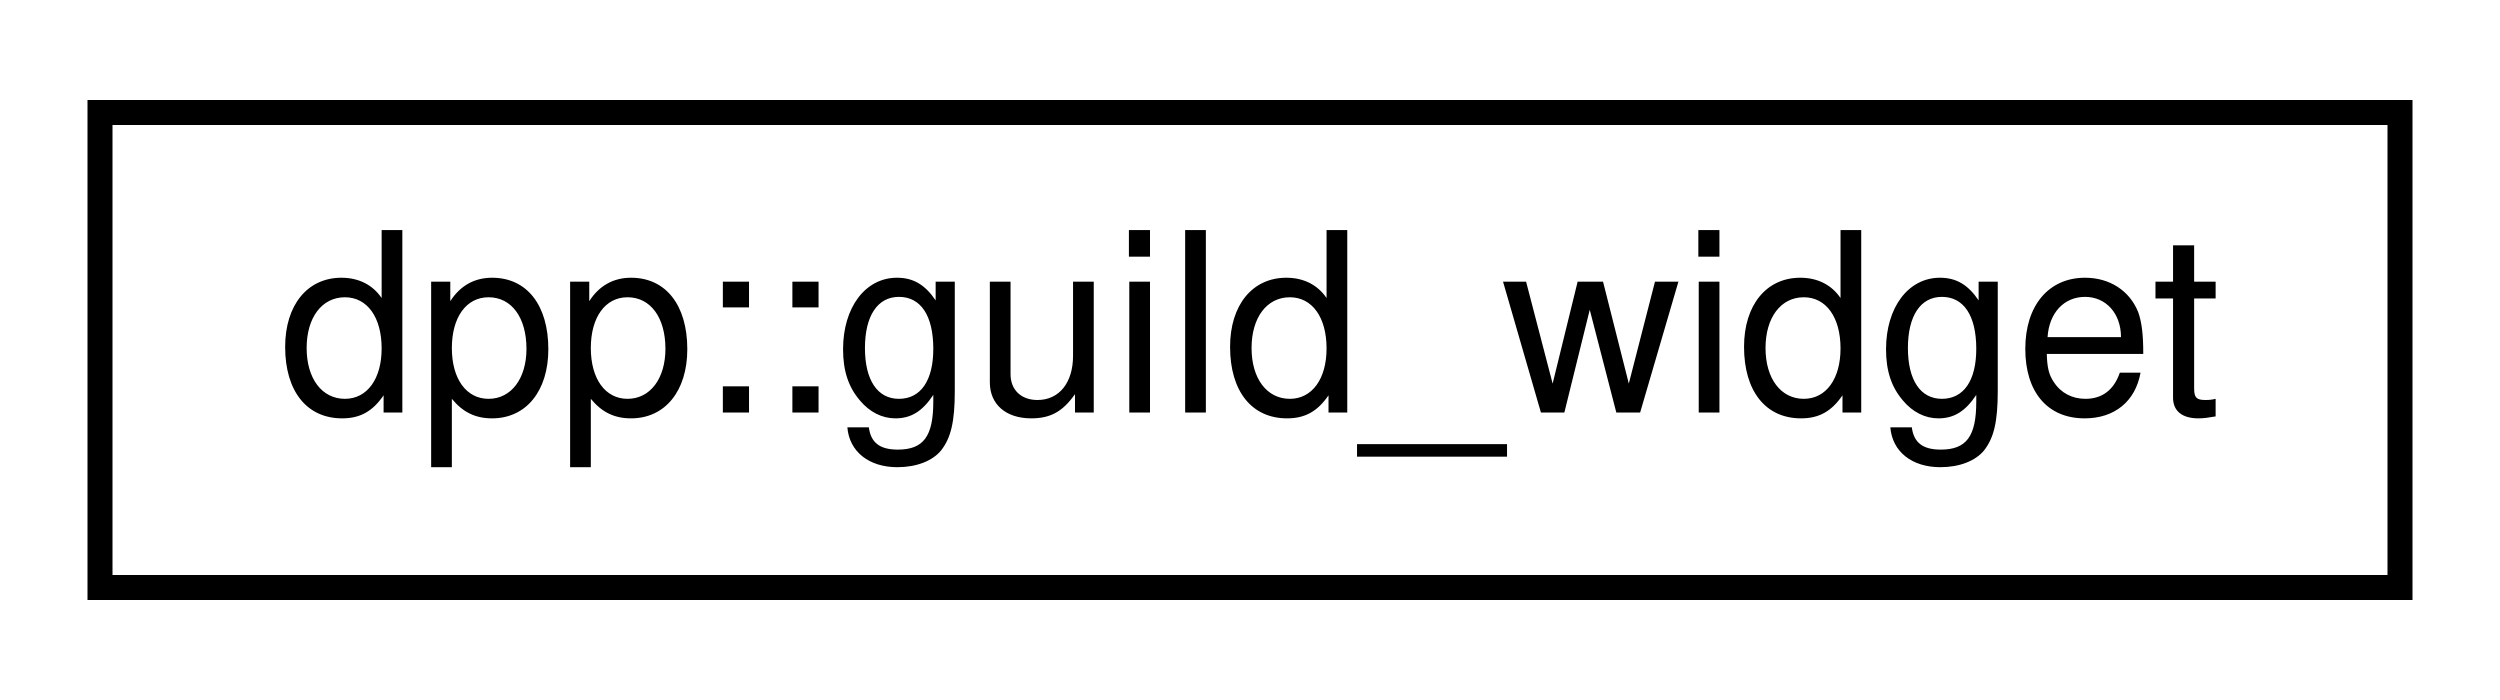
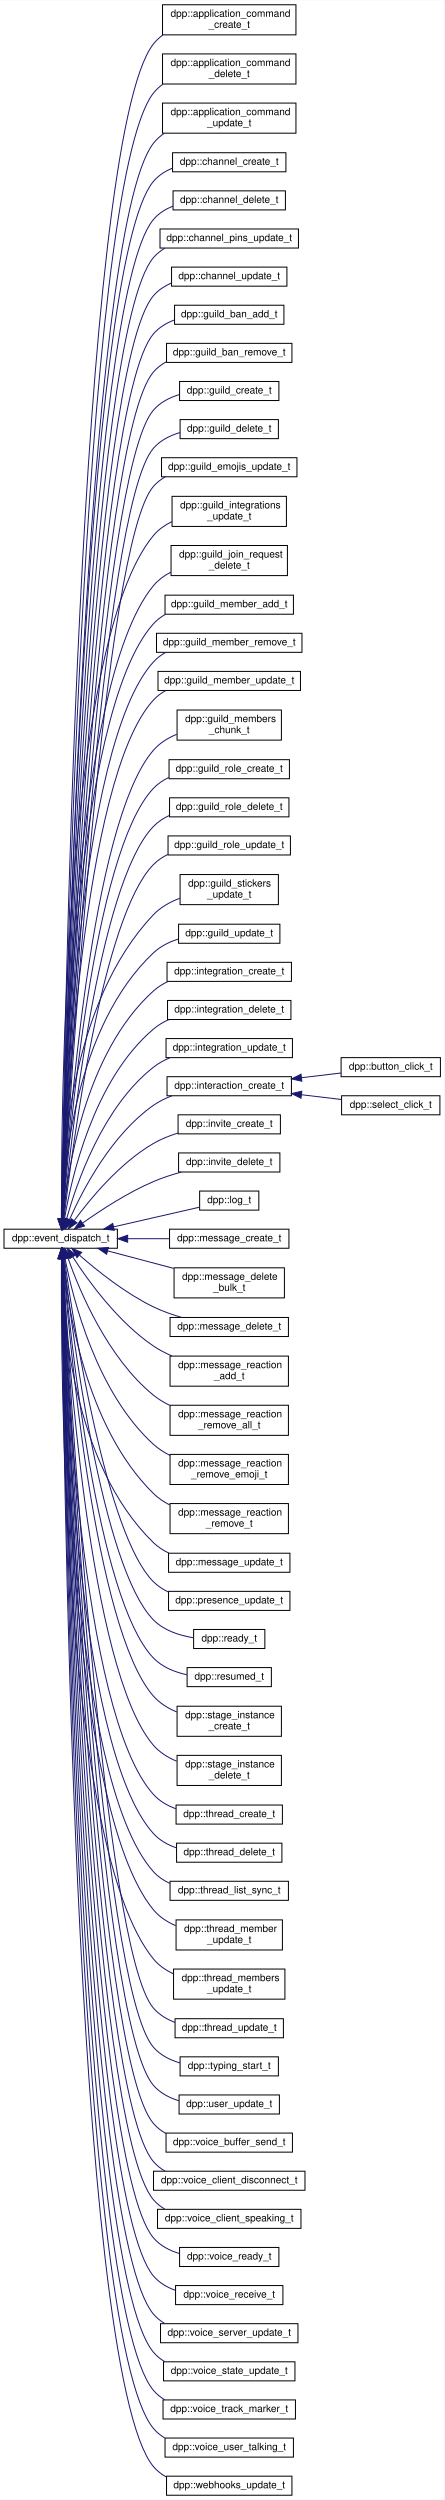
- <svg xmlns="http://www.w3.org/2000/svg" xmlns:xlink="http://www.w3.org/1999/xlink" width="100pt" height="28pt" viewBox="0.00 0.00 100.00 28.00">
-   <g id="graph0" class="graph" transform="scale(1 1) rotate(0) translate(4 24)">
-     <polygon fill="white" stroke="none" points="-4,4 -4,-24 96,-24 96,4 -4,4" />
+ <svg xmlns="http://www.w3.org/2000/svg" xmlns:xlink="http://www.w3.org/1999/xlink" width="443pt" height="2492pt" viewBox="0.00 0.00 443.00 2491.50">
+   <g id="graph0" class="graph" transform="scale(1 1) rotate(0) translate(4 2487.5)">
+     <polygon fill="white" stroke="none" points="-4,4 -4,-2487.5 439,-2487.5 439,4 -4,4" />
    <g id="node1" class="node">
      <g id="a_node1">
-         <a xlink:href="classdpp_1_1guild__widget.html" target="_top" xlink:title="Represents a guild widget, simple web widget of member list.">
-           <polygon fill="white" stroke="black" points="0,-0.5 0,-19.5 92,-19.5 92,-0.5 0,-0.5" />
-           <text text-anchor="middle" x="46" y="-7.5" font-family="Helvetica,sans-Serif" font-size="10.00">dpp::guild_widget</text>
-         </a>
-       </g>
+         <a xlink:href="structdpp_1_1event__dispatch__t.html" target="_top" xlink:title="Base event parameter struct.">
+           <polygon fill="white" stroke="black" points="0,-1243.5 0,-1262.5 113,-1262.5 113,-1243.5 0,-1243.5" />
+           <text text-anchor="middle" x="56.5" y="-1250.5" font-family="Helvetica,sans-Serif" font-size="10.00">dpp::event_dispatch_t</text>
+         </a>
+       </g>
+     </g>
+     <g id="node2" class="node">
+       <g id="a_node2">
+         <a xlink:href="structdpp_1_1application__command__create__t.html" target="_top" xlink:title="Create application slash command.">
+           <polygon fill="white" stroke="black" points="158,-2453 158,-2483 291,-2483 291,-2453 158,-2453" />
+           <text text-anchor="start" x="166" y="-2471" font-family="Helvetica,sans-Serif" font-size="10.00">dpp::application_command</text>
+           <text text-anchor="middle" x="224.5" y="-2460" font-family="Helvetica,sans-Serif" font-size="10.00">_create_t</text>
+         </a>
+       </g>
+     </g>
+     <g id="edge1" class="edge">
+       <path fill="none" stroke="midnightblue" d="M57.714,-1273.08C59.471,-1421.73 73.421,-2348.19 149,-2444 151.693,-2447.41 154.877,-2450.35 158.387,-2452.87" />
+       <polygon fill="midnightblue" stroke="midnightblue" points="61.21,-1272.71 57.597,-1262.75 54.211,-1272.78 61.21,-1272.71" />
+     </g>
+     <g id="node3" class="node">
+       <g id="a_node3">
+         <a xlink:href="structdpp_1_1application__command__delete__t.html" target="_top" xlink:title=" ">
+           <polygon fill="white" stroke="black" points="158,-2404 158,-2434 291,-2434 291,-2404 158,-2404" />
+           <text text-anchor="start" x="166" y="-2422" font-family="Helvetica,sans-Serif" font-size="10.00">dpp::application_command</text>
+           <text text-anchor="middle" x="224.5" y="-2411" font-family="Helvetica,sans-Serif" font-size="10.00">_delete_t</text>
+         </a>
+       </g>
+     </g>
+     <g id="edge2" class="edge">
+       <path fill="none" stroke="midnightblue" d="M57.778,-1272.7C59.979,-1416.64 76.436,-2303.32 149,-2395 151.699,-2398.41 154.887,-2401.34 158.4,-2403.86" />
+       <polygon fill="midnightblue" stroke="midnightblue" points="61.278,-1272.62 57.63,-1262.67 54.278,-1272.72 61.278,-1272.62" />
+     </g>
+     <g id="node4" class="node">
+       <g id="a_node4">
+         <a xlink:href="structdpp_1_1application__command__update__t.html" target="_top" xlink:title="Update application slash command.">
+           <polygon fill="white" stroke="black" points="158,-2355 158,-2385 291,-2385 291,-2355 158,-2355" />
+           <text text-anchor="start" x="166" y="-2373" font-family="Helvetica,sans-Serif" font-size="10.00">dpp::application_command</text>
+           <text text-anchor="middle" x="224.5" y="-2362" font-family="Helvetica,sans-Serif" font-size="10.00">_update_t</text>
+         </a>
+       </g>
+     </g>
+     <g id="edge3" class="edge">
+       <path fill="none" stroke="midnightblue" d="M57.865,-1272.68C60.634,-1412.88 80.105,-2257.2 149,-2345 152.032,-2348.86 155.684,-2352.14 159.723,-2354.9" />
+       <polygon fill="midnightblue" stroke="midnightblue" points="61.362,-1272.49 57.671,-1262.56 54.364,-1272.62 61.362,-1272.49" />
+     </g>
+     <g id="node5" class="node">
+       <g id="a_node5">
+         <a xlink:href="structdpp_1_1channel__create__t.html" target="_top" xlink:title="Create channel.">
+           <polygon fill="white" stroke="black" points="168,-2316.5 168,-2335.5 281,-2335.5 281,-2316.5 168,-2316.5" />
+           <text text-anchor="middle" x="224.5" y="-2323.5" font-family="Helvetica,sans-Serif" font-size="10.00">dpp::channel_create_t</text>
+         </a>
+       </g>
+     </g>
+     <g id="edge4" class="edge">
+       <path fill="none" stroke="midnightblue" d="M57.864,-1272.89C60.571,-1411.08 79.412,-2225.02 149,-2307 154.01,-2312.9 160.574,-2317.11 167.731,-2320.08" />
+       <polygon fill="midnightblue" stroke="midnightblue" points="61.358,-1272.49 57.668,-1262.56 54.359,-1272.63 61.358,-1272.49" />
+     </g>
+     <g id="node6" class="node">
+       <g id="a_node6">
+         <a xlink:href="structdpp_1_1channel__delete__t.html" target="_top" xlink:title="Delete channel.">
+           <polygon fill="white" stroke="black" points="168.5,-2278.5 168.5,-2297.5 280.5,-2297.5 280.5,-2278.5 168.5,-2278.5" />
+           <text text-anchor="middle" x="224.5" y="-2285.5" font-family="Helvetica,sans-Serif" font-size="10.00">dpp::channel_delete_t</text>
+         </a>
+       </g>
+     </g>
+     <g id="edge5" class="edge">
+       <path fill="none" stroke="midnightblue" d="M57.925,-1272.59C61.017,-1407.02 81.844,-2190.15 149,-2269 154.193,-2275.1 161.044,-2279.38 168.491,-2282.36" />
+       <polygon fill="midnightblue" stroke="midnightblue" points="61.423,-1272.44 57.7,-1262.52 54.425,-1272.6 61.423,-1272.44" />
+     </g>
+     <g id="node7" class="node">
+       <g id="a_node7">
+         <a xlink:href="structdpp_1_1channel__pins__update__t.html" target="_top" xlink:title="Channel pins update.">
+           <polygon fill="white" stroke="black" points="155.5,-2240.5 155.5,-2259.5 293.5,-2259.5 293.5,-2240.5 155.5,-2240.5" />
+           <text text-anchor="middle" x="224.5" y="-2247.5" font-family="Helvetica,sans-Serif" font-size="10.00">dpp::channel_pins_update_t</text>
+         </a>
+       </g>
+     </g>
+     <g id="edge6" class="edge">
+       <path fill="none" stroke="midnightblue" d="M58.011,-1273.07C61.565,-1405.91 84.403,-2155.42 149,-2231 152.209,-2234.75 156.046,-2237.82 160.264,-2240.32" />
+       <polygon fill="midnightblue" stroke="midnightblue" points="61.501,-1272.67 57.741,-1262.77 54.504,-1272.85 61.501,-1272.67" />
+     </g>
+     <g id="node8" class="node">
+       <g id="a_node8">
+         <a xlink:href="structdpp_1_1channel__update__t.html" target="_top" xlink:title="Update channel.">
+           <polygon fill="white" stroke="black" points="167,-2202.5 167,-2221.5 282,-2221.5 282,-2202.5 167,-2202.5" />
+           <text text-anchor="middle" x="224.5" y="-2209.5" font-family="Helvetica,sans-Serif" font-size="10.00">dpp::channel_update_t</text>
+         </a>
+       </g>
+     </g>
+     <g id="edge7" class="edge">
+       <path fill="none" stroke="midnightblue" d="M58.079,-1272.7C62.035,-1401.49 86.82,-2120.52 149,-2193 153.78,-2198.57 159.945,-2202.63 166.679,-2205.56" />
+       <polygon fill="midnightblue" stroke="midnightblue" points="61.577,-1272.57 57.777,-1262.68 54.58,-1272.78 61.577,-1272.57" />
+     </g>
+     <g id="node9" class="node">
+       <g id="a_node9">
+         <a xlink:href="structdpp_1_1guild__ban__add__t.html" target="_top" xlink:title="Guild ban add.">
+           <polygon fill="white" stroke="black" points="170,-2164.5 170,-2183.5 279,-2183.5 279,-2164.5 170,-2164.5" />
+           <text text-anchor="middle" x="224.5" y="-2171.5" font-family="Helvetica,sans-Serif" font-size="10.00">dpp::guild_ban_add_t</text>
+         </a>
+       </g>
+     </g>
+     <g id="edge8" class="edge">
+       <path fill="none" stroke="midnightblue" d="M58.163,-1272.67C62.567,-1398.32 89.291,-2085.69 149,-2155 154.488,-2161.37 161.787,-2165.76 169.673,-2168.75" />
+       <polygon fill="midnightblue" stroke="midnightblue" points="61.657,-1272.45 57.815,-1262.58 54.661,-1272.69 61.657,-1272.45" />
+     </g>
+     <g id="node10" class="node">
+       <g id="a_node10">
+         <a xlink:href="structdpp_1_1guild__ban__remove__t.html" target="_top" xlink:title="Guild ban remove.">
+           <polygon fill="white" stroke="black" points="162,-2126.5 162,-2145.5 287,-2145.5 287,-2126.5 162,-2126.5" />
+           <text text-anchor="middle" x="224.5" y="-2133.5" font-family="Helvetica,sans-Serif" font-size="10.00">dpp::guild_ban_remove_t</text>
+         </a>
+       </g>
+     </g>
+     <g id="edge9" class="edge">
+       <path fill="none" stroke="midnightblue" d="M58.267,-1272.97C63.175,-1396.28 91.811,-2050.91 149,-2117 152.581,-2121.14 156.926,-2124.44 161.698,-2127.06" />
+       <polygon fill="midnightblue" stroke="midnightblue" points="61.755,-1272.59 57.866,-1262.74 54.76,-1272.87 61.755,-1272.59" />
+     </g>
+     <g id="node11" class="node">
+       <g id="a_node11">
+         <a xlink:href="structdpp_1_1guild__create__t.html" target="_top" xlink:title="Create guild.">
+           <polygon fill="white" stroke="black" points="175,-2088.5 175,-2107.5 274,-2107.5 274,-2088.5 175,-2088.5" />
+           <text text-anchor="middle" x="224.5" y="-2095.5" font-family="Helvetica,sans-Serif" font-size="10.00">dpp::guild_create_t</text>
+         </a>
+       </g>
+     </g>
+     <g id="edge10" class="edge">
+       <path fill="none" stroke="midnightblue" d="M58.362,-1272.83C63.742,-1392.57 94.258,-2016.04 149,-2079 155.656,-2086.66 164.926,-2091.44 174.672,-2094.38" />
+       <polygon fill="midnightblue" stroke="midnightblue" points="61.848,-1272.42 57.909,-1262.58 54.855,-1272.73 61.848,-1272.42" />
+     </g>
+     <g id="node12" class="node">
+       <g id="a_node12">
+         <a xlink:href="structdpp_1_1guild__delete__t.html" target="_top" xlink:title="Delete guild.">
+           <polygon fill="white" stroke="black" points="175.5,-2050.5 175.5,-2069.5 273.5,-2069.5 273.5,-2050.5 175.5,-2050.5" />
+           <text text-anchor="middle" x="224.5" y="-2057.5" font-family="Helvetica,sans-Serif" font-size="10.00">dpp::guild_delete_t</text>
+         </a>
+       </g>
+     </g>
+     <g id="edge11" class="edge">
+       <path fill="none" stroke="midnightblue" d="M58.482,-1273C64.392,-1389.85 96.749,-1981.23 149,-2041 155.852,-2048.84 165.445,-2053.66 175.472,-2056.59" />
+       <polygon fill="midnightblue" stroke="midnightblue" points="61.961,-1272.49 57.967,-1262.68 54.97,-1272.84 61.961,-1272.49" />
+     </g>
+     <g id="node13" class="node">
+       <g id="a_node13">
+         <a xlink:href="structdpp_1_1guild__emojis__update__t.html" target="_top" xlink:title="Guild emojis update.">
+           <polygon fill="white" stroke="black" points="157,-2012.5 157,-2031.5 292,-2031.5 292,-2012.5 157,-2012.5" />
+           <text text-anchor="middle" x="224.5" y="-2019.5" font-family="Helvetica,sans-Serif" font-size="10.00">dpp::guild_emojis_update_t</text>
+         </a>
+       </g>
+     </g>
+     <g id="edge12" class="edge">
+       <path fill="none" stroke="midnightblue" d="M58.59,-1272.74C64.997,-1385.63 99.174,-1946.33 149,-2003 152.349,-2006.81 156.346,-2009.91 160.724,-2012.42" />
+       <polygon fill="midnightblue" stroke="midnightblue" points="62.084,-1272.52 58.029,-1262.73 55.095,-1272.91 62.084,-1272.52" />
+     </g>
+     <g id="node14" class="node">
+       <g id="a_node14">
+         <a xlink:href="structdpp_1_1guild__integrations__update__t.html" target="_top" xlink:title="Guild integrations update.">
+           <polygon fill="white" stroke="black" points="167.5,-1963 167.5,-1993 281.5,-1993 281.5,-1963 167.5,-1963" />
+           <text text-anchor="start" x="175.5" y="-1981" font-family="Helvetica,sans-Serif" font-size="10.00">dpp::guild_integrations</text>
+           <text text-anchor="middle" x="224.5" y="-1970" font-family="Helvetica,sans-Serif" font-size="10.00">_update_t</text>
+         </a>
+       </g>
+     </g>
+     <g id="edge13" class="edge">
+       <path fill="none" stroke="midnightblue" d="M57.329,-1272.84C56.84,-1375.58 59.565,-1846.62 149,-1954 153.957,-1959.95 160.4,-1964.44 167.421,-1967.83" />
+       <polygon fill="midnightblue" stroke="midnightblue" points="60.83,-1272.66 57.395,-1262.64 53.83,-1272.62 60.83,-1272.66" />
+     </g>
+     <g id="node15" class="node">
+       <g id="a_node15">
+         <a xlink:href="structdpp_1_1guild__join__request__delete__t.html" target="_top" xlink:title="Guild join request delete (user declined membership screening)">
+           <polygon fill="white" stroke="black" points="166.5,-1914 166.5,-1944 282.5,-1944 282.5,-1914 166.5,-1914" />
+           <text text-anchor="start" x="174.5" y="-1932" font-family="Helvetica,sans-Serif" font-size="10.00">dpp::guild_join_request</text>
+           <text text-anchor="middle" x="224.5" y="-1921" font-family="Helvetica,sans-Serif" font-size="10.00">_delete_t</text>
+         </a>
+       </g>
+     </g>
+     <g id="edge14" class="edge">
+       <path fill="none" stroke="midnightblue" d="M57.574,-1272.94C58.332,-1371.36 66.382,-1804.57 149,-1904 153.708,-1909.67 159.745,-1914.05 166.341,-1917.45" />
+       <polygon fill="midnightblue" stroke="midnightblue" points="61.074,-1272.85 57.514,-1262.87 54.074,-1272.89 61.074,-1272.85" />
+     </g>
+     <g id="node16" class="node">
+       <g id="a_node16">
+         <a xlink:href="structdpp_1_1guild__member__add__t.html" target="_top" xlink:title="Guild member add.">
+           <polygon fill="white" stroke="black" points="160.5,-1875.5 160.5,-1894.5 288.5,-1894.5 288.5,-1875.5 160.5,-1875.5" />
+           <text text-anchor="middle" x="224.5" y="-1882.5" font-family="Helvetica,sans-Serif" font-size="10.00">dpp::guild_member_add_t</text>
+         </a>
+       </g>
+     </g>
+     <g id="edge15" class="edge">
+       <path fill="none" stroke="midnightblue" d="M57.623,-1273.08C58.619,-1368.58 67.644,-1775.93 149,-1866 152.4,-1869.76 156.432,-1872.83 160.834,-1875.32" />
+       <polygon fill="midnightblue" stroke="midnightblue" points="61.12,-1272.77 57.535,-1262.8 54.12,-1272.83 61.12,-1272.77" />
+     </g>
+     <g id="node17" class="node">
+       <g id="a_node17">
+         <a xlink:href="structdpp_1_1guild__member__remove__t.html" target="_top" xlink:title="Guild member remove.">
+           <polygon fill="white" stroke="black" points="152,-1837.5 152,-1856.5 297,-1856.5 297,-1837.5 152,-1837.5" />
+           <text text-anchor="middle" x="224.5" y="-1844.5" font-family="Helvetica,sans-Serif" font-size="10.00">dpp::guild_member_remove_t</text>
+         </a>
+       </g>
+     </g>
+     <g id="edge16" class="edge">
+       <path fill="none" stroke="midnightblue" d="M57.832,-1272.7C59.772,-1363.88 72.408,-1744.02 149,-1828 152.508,-1831.85 156.676,-1834.96 161.222,-1837.48" />
+       <polygon fill="midnightblue" stroke="midnightblue" points="61.33,-1272.56 57.638,-1262.63 54.332,-1272.7 61.33,-1272.56" />
+     </g>
+     <g id="node18" class="node">
+       <g id="a_node18">
+         <a xlink:href="structdpp_1_1guild__member__update__t.html" target="_top" xlink:title="Guild member update.">
+           <polygon fill="white" stroke="black" points="153.5,-1799.5 153.5,-1818.5 295.5,-1818.5 295.5,-1799.5 153.5,-1799.5" />
+           <text text-anchor="middle" x="224.5" y="-1806.5" font-family="Helvetica,sans-Serif" font-size="10.00">dpp::guild_member_update_t</text>
+         </a>
+       </g>
+     </g>
+     <g id="edge17" class="edge">
+       <path fill="none" stroke="midnightblue" d="M58.087,-1273.05C61.071,-1361.07 77.365,-1712.32 149,-1790 152.529,-1793.83 156.712,-1796.93 161.267,-1799.44" />
+       <polygon fill="midnightblue" stroke="midnightblue" points="61.578,-1272.72 57.762,-1262.83 54.582,-1272.94 61.578,-1272.72" />
+     </g>
+     <g id="node19" class="node">
+       <g id="a_node19">
+         <a xlink:href="structdpp_1_1guild__members__chunk__t.html" target="_top" xlink:title="Guild members chunk.">
+           <polygon fill="white" stroke="black" points="172.5,-1750 172.5,-1780 276.5,-1780 276.5,-1750 172.5,-1750" />
+           <text text-anchor="start" x="180.5" y="-1768" font-family="Helvetica,sans-Serif" font-size="10.00">dpp::guild_members</text>
+           <text text-anchor="middle" x="224.5" y="-1757" font-family="Helvetica,sans-Serif" font-size="10.00">_chunk_t</text>
+         </a>
+       </g>
+     </g>
+     <g id="edge18" class="edge">
+       <path fill="none" stroke="midnightblue" d="M58.622,-1273.12C63.617,-1355.76 86.408,-1668.11 149,-1740 155.181,-1747.1 163.443,-1752.19 172.214,-1755.83" />
+       <polygon fill="midnightblue" stroke="midnightblue" points="62.088,-1272.43 58.011,-1262.65 55.099,-1272.84 62.088,-1272.43" />
+     </g>
+     <g id="node20" class="node">
+       <g id="a_node20">
+         <a xlink:href="structdpp_1_1guild__role__create__t.html" target="_top" xlink:title="Guild role create.">
+           <polygon fill="white" stroke="black" points="164.5,-1711.5 164.5,-1730.5 284.5,-1730.5 284.5,-1711.5 164.5,-1711.5" />
+           <text text-anchor="middle" x="224.5" y="-1718.5" font-family="Helvetica,sans-Serif" font-size="10.00">dpp::guild_role_create_t</text>
+         </a>
+       </g>
+     </g>
+     <g id="edge19" class="edge">
+       <path fill="none" stroke="midnightblue" d="M58.824,-1273.17C64.407,-1352.07 88.592,-1638.58 149,-1702 153.327,-1706.54 158.576,-1710.06 164.263,-1712.77" />
+       <polygon fill="midnightblue" stroke="midnightblue" points="62.283,-1272.46 58.109,-1262.72 55.3,-1272.93 62.283,-1272.46" />
+     </g>
+     <g id="node21" class="node">
+       <g id="a_node21">
+         <a xlink:href="structdpp_1_1guild__role__delete__t.html" target="_top" xlink:title="Guild role delete.">
+           <polygon fill="white" stroke="black" points="165,-1673.5 165,-1692.5 284,-1692.5 284,-1673.5 165,-1673.5" />
+           <text text-anchor="middle" x="224.5" y="-1680.5" font-family="Helvetica,sans-Serif" font-size="10.00">dpp::guild_role_delete_t</text>
+         </a>
+       </g>
+     </g>
+     <g id="edge20" class="edge">
+       <path fill="none" stroke="midnightblue" d="M59.208,-1272.88C65.981,-1347.1 93.326,-1606.59 149,-1664 153.461,-1668.6 158.867,-1672.14 164.709,-1674.86" />
+       <polygon fill="midnightblue" stroke="midnightblue" points="62.668,-1272.27 58.297,-1262.62 55.696,-1272.89 62.668,-1272.27" />
+     </g>
+     <g id="node22" class="node">
+       <g id="a_node22">
+         <a xlink:href="structdpp_1_1guild__role__update__t.html" target="_top" xlink:title="Guild role update.">
+           <polygon fill="white" stroke="black" points="163.5,-1635.5 163.5,-1654.5 285.5,-1654.5 285.5,-1635.5 163.5,-1635.5" />
+           <text text-anchor="middle" x="224.5" y="-1642.5" font-family="Helvetica,sans-Serif" font-size="10.00">dpp::guild_role_update_t</text>
+         </a>
+       </g>
+     </g>
+     <g id="edge21" class="edge">
+       <path fill="none" stroke="midnightblue" d="M59.687,-1272.83C67.762,-1342.5 98.097,-1574.63 149,-1626 153.134,-1630.17 158.048,-1633.47 163.351,-1636.07" />
+       <polygon fill="midnightblue" stroke="midnightblue" points="63.15,-1272.3 58.545,-1262.76 56.194,-1273.09 63.15,-1272.3" />
+     </g>
+     <g id="node23" class="node">
+       <g id="a_node23">
+         <a xlink:href="structdpp_1_1guild__stickers__update__t.html" target="_top" xlink:title="Update guild stickers.">
+           <polygon fill="white" stroke="black" points="175.5,-1586 175.5,-1616 273.5,-1616 273.5,-1586 175.5,-1586" />
+           <text text-anchor="start" x="183.5" y="-1604" font-family="Helvetica,sans-Serif" font-size="10.00">dpp::guild_stickers</text>
+           <text text-anchor="middle" x="224.5" y="-1593" font-family="Helvetica,sans-Serif" font-size="10.00">_update_t</text>
+         </a>
+       </g>
+     </g>
+     <g id="edge22" class="edge">
+       <path fill="none" stroke="midnightblue" d="M57.121,-1273.02C57.175,-1328.86 65.083,-1487.98 149,-1576 156.155,-1583.5 165.627,-1588.76 175.411,-1592.43" />
+       <polygon fill="midnightblue" stroke="midnightblue" points="60.623,-1272.77 57.204,-1262.74 53.623,-1272.71 60.623,-1272.77" />
+     </g>
+     <g id="node24" class="node">
+       <g id="a_node24">
+         <a xlink:href="structdpp_1_1guild__update__t.html" target="_top" xlink:title="Guild update.">
+           <polygon fill="white" stroke="black" points="174,-1547.5 174,-1566.5 275,-1566.5 275,-1547.5 174,-1547.5" />
+           <text text-anchor="middle" x="224.5" y="-1554.5" font-family="Helvetica,sans-Serif" font-size="10.00">dpp::guild_update_t</text>
+         </a>
+       </g>
+     </g>
+     <g id="edge23" class="edge">
+       <path fill="none" stroke="midnightblue" d="M57.676,-1272.68C59.251,-1324.27 70.884,-1464.51 149,-1538 155.902,-1544.49 164.707,-1548.85 173.827,-1551.75" />
+       <polygon fill="midnightblue" stroke="midnightblue" points="61.173,-1272.49 57.467,-1262.56 54.175,-1272.63 61.173,-1272.49" />
+     </g>
+     <g id="node25" class="node">
+       <g id="a_node25">
+         <a xlink:href="structdpp_1_1integration__create__t.html" target="_top" xlink:title="Integration create.">
+           <polygon fill="white" stroke="black" points="162.5,-1509.5 162.5,-1528.5 286.5,-1528.5 286.5,-1509.5 162.5,-1509.5" />
+           <text text-anchor="middle" x="224.5" y="-1516.5" font-family="Helvetica,sans-Serif" font-size="10.00">dpp::integration_create_t</text>
+         </a>
+       </g>
+     </g>
+     <g id="edge24" class="edge">
+       <path fill="none" stroke="midnightblue" d="M58.783,-1272.54C62.933,-1319.23 80.077,-1437.96 149,-1500 153.266,-1503.84 158.201,-1506.93 163.459,-1509.4" />
+       <polygon fill="midnightblue" stroke="midnightblue" points="62.27,-1272.23 58,-1262.54 55.291,-1272.78 62.27,-1272.23" />
+     </g>
+     <g id="node26" class="node">
+       <g id="a_node26">
+         <a xlink:href="structdpp_1_1integration__delete__t.html" target="_top" xlink:title="Integration delete.">
+           <polygon fill="white" stroke="black" points="163,-1471.5 163,-1490.5 286,-1490.5 286,-1471.5 163,-1471.5" />
+           <text text-anchor="middle" x="224.5" y="-1478.5" font-family="Helvetica,sans-Serif" font-size="10.00">dpp::integration_delete_t</text>
+         </a>
+       </g>
+     </g>
+     <g id="edge25" class="edge">
+       <path fill="none" stroke="midnightblue" d="M60.27,-1272.6C67.205,-1314.11 89.257,-1411.28 149,-1462 153.579,-1465.89 158.85,-1469 164.428,-1471.48" />
+       <polygon fill="midnightblue" stroke="midnightblue" points="63.72,-1272 58.727,-1262.66 56.803,-1273.08 63.72,-1272" />
+     </g>
+     <g id="node27" class="node">
+       <g id="a_node27">
+         <a xlink:href="structdpp_1_1integration__update__t.html" target="_top" xlink:title="Integration update.">
+           <polygon fill="white" stroke="black" points="161.5,-1433.5 161.5,-1452.5 287.5,-1452.5 287.5,-1433.5 161.5,-1433.5" />
+           <text text-anchor="middle" x="224.5" y="-1440.5" font-family="Helvetica,sans-Serif" font-size="10.00">dpp::integration_update_t</text>
+         </a>
+       </g>
+     </g>
+     <g id="edge26" class="edge">
+       <path fill="none" stroke="midnightblue" d="M62.364,-1272.64C72.278,-1308.44 98.298,-1384.28 149,-1424 153.938,-1427.87 159.575,-1430.96 165.486,-1433.42" />
+       <polygon fill="midnightblue" stroke="midnightblue" points="65.631,-1271.3 59.7,-1262.52 58.861,-1273.08 65.631,-1271.3" />
+     </g>
+     <g id="node28" class="node">
+       <g id="a_node28">
+         <a xlink:href="structdpp_1_1interaction__create__t.html" target="_top" xlink:title="Create interaction.">
+           <polygon fill="white" stroke="black" points="162.5,-1395.5 162.5,-1414.5 286.5,-1414.5 286.5,-1395.5 162.5,-1395.5" />
+           <text text-anchor="middle" x="224.5" y="-1402.5" font-family="Helvetica,sans-Serif" font-size="10.00">dpp::interaction_create_t</text>
+         </a>
+       </g>
+     </g>
+     <g id="edge27" class="edge">
+       <path fill="none" stroke="midnightblue" d="M65.404,-1272.32C78.383,-1301.56 107.027,-1356.73 149,-1386 154.584,-1389.89 160.9,-1392.99 167.434,-1395.45" />
+       <polygon fill="midnightblue" stroke="midnightblue" points="68.49,-1270.63 61.336,-1262.82 62.054,-1273.39 68.49,-1270.63" />
+     </g>
+     <g id="node31" class="node">
+       <g id="a_node31">
+         <a xlink:href="structdpp_1_1invite__create__t.html" target="_top" xlink:title="Invite create.">
+           <polygon fill="white" stroke="black" points="173.5,-1357.5 173.5,-1376.5 275.5,-1376.5 275.5,-1357.5 173.5,-1357.5" />
+           <text text-anchor="middle" x="224.5" y="-1364.5" font-family="Helvetica,sans-Serif" font-size="10.00">dpp::invite_create_t</text>
+         </a>
+       </g>
+     </g>
+     <g id="edge30" class="edge">
+       <path fill="none" stroke="midnightblue" d="M69.974,-1271.09C85.828,-1292.69 115.228,-1328.35 149,-1348 156.499,-1352.36 164.993,-1355.74 173.493,-1358.34" />
+       <polygon fill="midnightblue" stroke="midnightblue" points="72.698,-1268.89 64.035,-1262.79 67.003,-1272.96 72.698,-1268.89" />
+     </g>
+     <g id="node32" class="node">
+       <g id="a_node32">
+         <a xlink:href="structdpp_1_1invite__delete__t.html" target="_top" xlink:title="Invite delete.">
+           <polygon fill="white" stroke="black" points="174,-1319.5 174,-1338.5 275,-1338.5 275,-1319.5 174,-1319.5" />
+           <text text-anchor="middle" x="224.5" y="-1326.5" font-family="Helvetica,sans-Serif" font-size="10.00">dpp::invite_delete_t</text>
+         </a>
+       </g>
+     </g>
+     <g id="edge31" class="edge">
+       <path fill="none" stroke="midnightblue" d="M78.642,-1268.81C96.555,-1281.53 123.348,-1299.05 149,-1310 157.716,-1313.72 167.328,-1316.84 176.669,-1319.4" />
+       <polygon fill="midnightblue" stroke="midnightblue" points="80.289,-1265.68 70.137,-1262.65 76.183,-1271.35 80.289,-1265.68" />
+     </g>
+     <g id="node33" class="node">
+       <g id="a_node33">
+         <a xlink:href="structdpp_1_1log__t.html" target="_top" xlink:title="Log messages.">
+           <polygon fill="white" stroke="black" points="195,-1281.5 195,-1300.5 254,-1300.5 254,-1281.5 195,-1281.5" />
+           <text text-anchor="middle" x="224.5" y="-1288.5" font-family="Helvetica,sans-Serif" font-size="10.00">dpp::log_t</text>
+         </a>
+       </g>
+     </g>
+     <g id="edge32" class="edge">
+       <path fill="none" stroke="midnightblue" d="M109.502,-1264.9C137.716,-1271.36 171.512,-1279.1 194.946,-1284.46" />
+       <polygon fill="midnightblue" stroke="midnightblue" points="109.918,-1261.41 99.389,-1262.59 108.356,-1268.23 109.918,-1261.41" />
+     </g>
+     <g id="node34" class="node">
+       <g id="a_node34">
+         <a xlink:href="structdpp_1_1message__create__t.html" target="_top" xlink:title="Create message.">
+           <polygon fill="white" stroke="black" points="165,-1243.5 165,-1262.5 284,-1262.5 284,-1243.5 165,-1243.5" />
+           <text text-anchor="middle" x="224.5" y="-1250.5" font-family="Helvetica,sans-Serif" font-size="10.00">dpp::message_create_t</text>
+         </a>
+       </g>
+     </g>
+     <g id="edge33" class="edge">
+       <path fill="none" stroke="midnightblue" d="M123.515,-1253C137.152,-1253 151.429,-1253 164.785,-1253" />
+       <polygon fill="midnightblue" stroke="midnightblue" points="123.237,-1249.5 113.237,-1253 123.237,-1256.5 123.237,-1249.5" />
+     </g>
+     <g id="node35" class="node">
+       <g id="a_node35">
+         <a xlink:href="structdpp_1_1message__delete__bulk__t.html" target="_top" xlink:title="Message delete bulk.">
+           <polygon fill="white" stroke="black" points="169.5,-1194 169.5,-1224 279.5,-1224 279.5,-1194 169.5,-1194" />
+           <text text-anchor="start" x="177.5" y="-1212" font-family="Helvetica,sans-Serif" font-size="10.00">dpp::message_delete</text>
+           <text text-anchor="middle" x="224.5" y="-1201" font-family="Helvetica,sans-Serif" font-size="10.00">_bulk_t</text>
+         </a>
+       </g>
+     </g>
+     <g id="edge34" class="edge">
+       <path fill="none" stroke="midnightblue" d="M103.217,-1240.88C123.654,-1235.47 147.897,-1229.04 169.246,-1223.38" />
+       <polygon fill="midnightblue" stroke="midnightblue" points="102.289,-1237.51 93.519,-1243.45 104.083,-1244.27 102.289,-1237.51" />
+     </g>
+     <g id="node36" class="node">
+       <g id="a_node36">
+         <a xlink:href="structdpp_1_1message__delete__t.html" target="_top" xlink:title="Message Deleted.">
+           <polygon fill="white" stroke="black" points="165.5,-1155.5 165.5,-1174.5 283.5,-1174.5 283.5,-1155.5 165.5,-1155.5" />
+           <text text-anchor="middle" x="224.5" y="-1162.5" font-family="Helvetica,sans-Serif" font-size="10.00">dpp::message_delete_t</text>
+         </a>
+       </g>
+     </g>
+     <g id="edge35" class="edge">
+       <path fill="none" stroke="midnightblue" d="M75.33,-1236.51C92.857,-1221.12 120.982,-1198.56 149,-1185 157.8,-1180.74 167.639,-1177.29 177.209,-1174.52" />
+       <polygon fill="midnightblue" stroke="midnightblue" points="72.735,-1234.13 67.624,-1243.41 77.407,-1239.35 72.735,-1234.13" />
+     </g>
+     <g id="node37" class="node">
+       <g id="a_node37">
+         <a xlink:href="structdpp_1_1message__reaction__add__t.html" target="_top" xlink:title="Message reaction add.">
+           <polygon fill="white" stroke="black" points="165.5,-1106 165.5,-1136 283.5,-1136 283.5,-1106 165.5,-1106" />
+           <text text-anchor="start" x="173.5" y="-1124" font-family="Helvetica,sans-Serif" font-size="10.00">dpp::message_reaction</text>
+           <text text-anchor="middle" x="224.5" y="-1113" font-family="Helvetica,sans-Serif" font-size="10.00">_add_t</text>
+         </a>
+       </g>
+     </g>
+     <g id="edge36" class="edge">
+       <path fill="none" stroke="midnightblue" d="M68.56,-1234.79C83.837,-1211.09 113.562,-1169.91 149,-1146 154.655,-1142.18 160.942,-1138.91 167.4,-1136.1" />
+       <polygon fill="midnightblue" stroke="midnightblue" points="65.447,-1233.16 63.092,-1243.49 71.374,-1236.89 65.447,-1233.16" />
+     </g>
+     <g id="node38" class="node">
+       <g id="a_node38">
+         <a xlink:href="structdpp_1_1message__reaction__remove__all__t.html" target="_top" xlink:title="Message remove all reactions.">
+           <polygon fill="white" stroke="black" points="165.5,-1057 165.5,-1087 283.5,-1087 283.5,-1057 165.5,-1057" />
+           <text text-anchor="start" x="173.5" y="-1075" font-family="Helvetica,sans-Serif" font-size="10.00">dpp::message_reaction</text>
+           <text text-anchor="middle" x="224.5" y="-1064" font-family="Helvetica,sans-Serif" font-size="10.00">_remove_all_t</text>
+         </a>
+       </g>
+     </g>
+     <g id="edge37" class="edge">
+       <path fill="none" stroke="midnightblue" d="M63.781,-1233.58C75.377,-1200.74 103.232,-1134.17 149,-1097 153.872,-1093.04 159.398,-1089.7 165.187,-1086.88" />
+       <polygon fill="midnightblue" stroke="midnightblue" points="60.37,-1232.74 60.469,-1243.34 66.998,-1235 60.37,-1232.74" />
+     </g>
+     <g id="node39" class="node">
+       <g id="a_node39">
+         <a xlink:href="structdpp_1_1message__reaction__remove__emoji__t.html" target="_top" xlink:title="Message remove emoji.">
+           <polygon fill="white" stroke="black" points="165.5,-1008 165.5,-1038 283.5,-1038 283.5,-1008 165.5,-1008" />
+           <text text-anchor="start" x="173.5" y="-1026" font-family="Helvetica,sans-Serif" font-size="10.00">dpp::message_reaction</text>
+           <text text-anchor="middle" x="224.5" y="-1015" font-family="Helvetica,sans-Serif" font-size="10.00">_remove_emoji_t</text>
+         </a>
+       </g>
+     </g>
+     <g id="edge38" class="edge">
+       <path fill="none" stroke="midnightblue" d="M60.841,-1233.28C68.732,-1192.74 92.302,-1099.5 149,-1048 153.847,-1043.6 159.496,-1039.97 165.476,-1036.97" />
+       <polygon fill="midnightblue" stroke="midnightblue" points="57.375,-1232.78 59.016,-1243.24 64.261,-1234.04 57.375,-1232.78" />
+     </g>
+     <g id="node40" class="node">
+       <g id="a_node40">
+         <a xlink:href="structdpp_1_1message__reaction__remove__t.html" target="_top" xlink:title="Message reaction remove.">
+           <polygon fill="white" stroke="black" points="165.5,-959 165.5,-989 283.5,-989 283.5,-959 165.5,-959" />
+           <text text-anchor="start" x="173.5" y="-977" font-family="Helvetica,sans-Serif" font-size="10.00">dpp::message_reaction</text>
+           <text text-anchor="middle" x="224.5" y="-966" font-family="Helvetica,sans-Serif" font-size="10.00">_remove_t</text>
+         </a>
+       </g>
+     </g>
+     <g id="edge39" class="edge">
+       <path fill="none" stroke="midnightblue" d="M58.91,-1233.25C63.34,-1186 81.057,-1065.46 149,-999 153.681,-994.421 159.226,-990.68 165.146,-987.624" />
+       <polygon fill="midnightblue" stroke="midnightblue" points="55.409,-1233.11 58.065,-1243.37 62.385,-1233.7 55.409,-1233.11" />
+     </g>
+     <g id="node41" class="node">
+       <g id="a_node41">
+         <a xlink:href="structdpp_1_1message__update__t.html" target="_top" xlink:title="Message update.">
+           <polygon fill="white" stroke="black" points="164,-920.5 164,-939.5 285,-939.5 285,-920.5 164,-920.5" />
+           <text text-anchor="middle" x="224.5" y="-927.5" font-family="Helvetica,sans-Serif" font-size="10.00">dpp::message_update_t</text>
+         </a>
+       </g>
+     </g>
+     <g id="edge40" class="edge">
+       <path fill="none" stroke="midnightblue" d="M57.291,-1233.24C57.844,-1179.51 67.033,-1029.46 149,-950 153.423,-945.712 158.662,-942.319 164.281,-939.639" />
+       <polygon fill="midnightblue" stroke="midnightblue" points="53.791,-1233.44 57.283,-1243.45 60.791,-1233.45 53.791,-1233.44" />
+     </g>
+     <g id="node42" class="node">
+       <g id="a_node42">
+         <a xlink:href="structdpp_1_1presence__update__t.html" target="_top" xlink:title="Presence update.">
+           <polygon fill="white" stroke="black" points="164,-882.5 164,-901.5 285,-901.5 285,-882.5 164,-882.5" />
+           <text text-anchor="middle" x="224.5" y="-889.5" font-family="Helvetica,sans-Serif" font-size="10.00">dpp::presence_update_t</text>
+         </a>
+       </g>
+     </g>
+     <g id="edge41" class="edge">
+       <path fill="none" stroke="midnightblue" d="M60.162,-1233.15C69.383,-1167.27 101.988,-957.465 149,-911 153.272,-906.778 158.344,-903.453 163.803,-900.84" />
+       <polygon fill="midnightblue" stroke="midnightblue" points="56.648,-1233.01 58.756,-1243.39 63.583,-1233.96 56.648,-1233.01" />
+     </g>
+     <g id="node43" class="node">
+       <g id="a_node43">
+         <a xlink:href="structdpp_1_1ready__t.html" target="_top" xlink:title="Session ready.">
+           <polygon fill="white" stroke="black" points="189,-844.5 189,-863.5 260,-863.5 260,-844.5 189,-844.5" />
+           <text text-anchor="middle" x="224.5" y="-851.5" font-family="Helvetica,sans-Serif" font-size="10.00">dpp::ready_t</text>
+         </a>
+       </g>
+     </g>
+     <g id="edge42" class="edge">
+       <path fill="none" stroke="midnightblue" d="M59.58,-1233.27C67.391,-1162.87 97.195,-925.505 149,-873 159.406,-862.453 174.795,-857.48 188.888,-855.231" />
+       <polygon fill="midnightblue" stroke="midnightblue" points="56.079,-1233.09 58.48,-1243.41 63.038,-1233.84 56.079,-1233.09" />
+     </g>
+     <g id="node44" class="node">
+       <g id="a_node44">
+         <a xlink:href="structdpp_1_1resumed__t.html" target="_top" xlink:title="Session resumed.">
+           <polygon fill="white" stroke="black" points="182.5,-806.5 182.5,-825.5 266.5,-825.5 266.5,-806.5 182.5,-806.5" />
+           <text text-anchor="middle" x="224.5" y="-813.5" font-family="Helvetica,sans-Serif" font-size="10.00">dpp::resumed_t</text>
+         </a>
+       </g>
+     </g>
+     <g id="edge43" class="edge">
+       <path fill="none" stroke="midnightblue" d="M59.117,-1233.25C65.638,-1158.4 92.409,-893.561 149,-835 157.719,-825.977 170.08,-821.019 182.232,-818.357" />
+       <polygon fill="midnightblue" stroke="midnightblue" points="55.629,-1232.96 58.272,-1243.22 62.604,-1233.55 55.629,-1232.96" />
+     </g>
+     <g id="node45" class="node">
+       <g id="a_node45">
+         <a xlink:href="structdpp_1_1stage__instance__create__t.html" target="_top" xlink:title="Create stage instance.">
+           <polygon fill="white" stroke="black" points="172.5,-757 172.5,-787 276.5,-787 276.5,-757 172.5,-757" />
+           <text text-anchor="start" x="180.5" y="-775" font-family="Helvetica,sans-Serif" font-size="10.00">dpp::stage_instance</text>
+           <text text-anchor="middle" x="224.5" y="-764" font-family="Helvetica,sans-Serif" font-size="10.00">_create_t</text>
+         </a>
+       </g>
+     </g>
+     <g id="edge44" class="edge">
+       <path fill="none" stroke="midnightblue" d="M58.883,-1233.14C64.757,-1154.21 90.092,-863.823 149,-797 155.225,-789.939 163.507,-784.868 172.284,-781.227" />
+       <polygon fill="midnightblue" stroke="midnightblue" points="55.386,-1232.97 58.156,-1243.2 62.367,-1233.47 55.386,-1232.97" />
+     </g>
+     <g id="node46" class="node">
+       <g id="a_node46">
+         <a xlink:href="structdpp_1_1stage__instance__delete__t.html" target="_top" xlink:title="Delete stage instance.">
+           <polygon fill="white" stroke="black" points="172.5,-708 172.5,-738 276.5,-738 276.5,-708 172.5,-708" />
+           <text text-anchor="start" x="180.5" y="-726" font-family="Helvetica,sans-Serif" font-size="10.00">dpp::stage_instance</text>
+           <text text-anchor="middle" x="224.5" y="-715" font-family="Helvetica,sans-Serif" font-size="10.00">_delete_t</text>
+         </a>
+       </g>
+     </g>
+     <g id="edge45" class="edge">
+       <path fill="none" stroke="midnightblue" d="M58.457,-1233.21C62.902,-1149.2 84.142,-822.981 149,-748 155.158,-740.88 163.409,-735.783 172.177,-732.134" />
+       <polygon fill="midnightblue" stroke="midnightblue" points="54.951,-1233.24 57.939,-1243.4 61.942,-1233.6 54.951,-1233.24" />
+     </g>
+     <g id="node47" class="node">
+       <g id="a_node47">
+         <a xlink:href="structdpp_1_1thread__create__t.html" target="_top" xlink:title="Thread Create.">
+           <polygon fill="white" stroke="black" points="171.5,-669.5 171.5,-688.5 277.5,-688.5 277.5,-669.5 171.5,-669.5" />
+           <text text-anchor="middle" x="224.5" y="-676.5" font-family="Helvetica,sans-Serif" font-size="10.00">dpp::thread_create_t</text>
+         </a>
+       </g>
+     </g>
+     <g id="edge46" class="edge">
+       <path fill="none" stroke="midnightblue" d="M57.989,-1233.2C60.596,-1143.95 75.638,-779.976 149,-699 155.024,-692.35 162.998,-687.812 171.489,-684.734" />
+       <polygon fill="midnightblue" stroke="midnightblue" points="54.488,-1233.21 57.715,-1243.3 61.485,-1233.4 54.488,-1233.21" />
+     </g>
+     <g id="node48" class="node">
+       <g id="a_node48">
+         <a xlink:href="structdpp_1_1thread__delete__t.html" target="_top" xlink:title="Thread Delete.">
+           <polygon fill="white" stroke="black" points="172,-631.5 172,-650.5 277,-650.5 277,-631.5 172,-631.5" />
+           <text text-anchor="middle" x="224.5" y="-638.5" font-family="Helvetica,sans-Serif" font-size="10.00">dpp::thread_delete_t</text>
+         </a>
+       </g>
+     </g>
+     <g id="edge47" class="edge">
+       <path fill="none" stroke="midnightblue" d="M57.733,-1232.97C59.231,-1139.48 70.193,-746.814 149,-660 155.101,-653.279 163.217,-648.789 171.847,-645.817" />
+       <polygon fill="midnightblue" stroke="midnightblue" points="54.232,-1233.02 57.591,-1243.07 61.231,-1233.12 54.232,-1233.02" />
+     </g>
+     <g id="node49" class="node">
+       <g id="a_node49">
+         <a xlink:href="structdpp_1_1thread__list__sync__t.html" target="_top" xlink:title="Thread List Sync.">
+           <polygon fill="white" stroke="black" points="165.5,-593.5 165.5,-612.5 283.5,-612.5 283.5,-593.5 165.5,-593.5" />
+           <text text-anchor="middle" x="224.5" y="-600.5" font-family="Helvetica,sans-Serif" font-size="10.00">dpp::thread_list_sync_t</text>
+         </a>
+       </g>
+     </g>
+     <g id="edge48" class="edge">
+       <path fill="none" stroke="midnightblue" d="M57.527,-1233.25C58.064,-1136.69 65.237,-715.121 149,-622 153.553,-616.939 159.248,-613.14 165.45,-610.302" />
+       <polygon fill="midnightblue" stroke="midnightblue" points="54.026,-1233.36 57.489,-1243.37 61.026,-1233.39 54.026,-1233.36" />
+     </g>
+     <g id="node50" class="node">
+       <g id="a_node50">
+         <a xlink:href="structdpp_1_1thread__member__update__t.html" target="_top" xlink:title="Thread Member Update.">
+           <polygon fill="white" stroke="black" points="171.5,-544 171.5,-574 277.5,-574 277.5,-544 171.5,-544" />
+           <text text-anchor="start" x="179.5" y="-562" font-family="Helvetica,sans-Serif" font-size="10.00">dpp::thread_member</text>
+           <text text-anchor="middle" x="224.5" y="-551" font-family="Helvetica,sans-Serif" font-size="10.00">_update_t</text>
+         </a>
+       </g>
+     </g>
+     <g id="edge49" class="edge">
+       <path fill="none" stroke="midnightblue" d="M57.49,-1233.15C57.833,-1133.28 64.151,-686.496 149,-584 154.829,-576.959 162.71,-571.891 171.169,-568.246" />
+       <polygon fill="midnightblue" stroke="midnightblue" points="53.99,-1233.33 57.473,-1243.34 60.99,-1233.35 53.99,-1233.33" />
+     </g>
+     <g id="node51" class="node">
+       <g id="a_node51">
+         <a xlink:href="structdpp_1_1thread__members__update__t.html" target="_top" xlink:title="Thread Members Update.">
+           <polygon fill="white" stroke="black" points="169,-495 169,-525 280,-525 280,-495 169,-495" />
+           <text text-anchor="start" x="177" y="-513" font-family="Helvetica,sans-Serif" font-size="10.00">dpp::thread_members</text>
+           <text text-anchor="middle" x="224.5" y="-502" font-family="Helvetica,sans-Serif" font-size="10.00">_update_t</text>
+         </a>
+       </g>
+     </g>
+     <g id="edge50" class="edge">
+       <path fill="none" stroke="midnightblue" d="M57.284,-1233.02C56.55,-1128.56 58.176,-645.744 149,-535 154.277,-528.565 161.27,-523.777 168.86,-520.217" />
+       <polygon fill="midnightblue" stroke="midnightblue" points="53.785,-1233.17 57.372,-1243.14 60.785,-1233.11 53.785,-1233.17" />
+     </g>
+     <g id="node52" class="node">
+       <g id="a_node52">
+         <a xlink:href="structdpp_1_1thread__update__t.html" target="_top" xlink:title="Thread Update.">
+           <polygon fill="white" stroke="black" points="170.5,-456.5 170.5,-475.5 278.5,-475.5 278.5,-456.5 170.5,-456.5" />
+           <text text-anchor="middle" x="224.5" y="-463.5" font-family="Helvetica,sans-Serif" font-size="10.00">dpp::thread_update_t</text>
+         </a>
+       </g>
+     </g>
+     <g id="edge51" class="edge">
+       <path fill="none" stroke="midnightblue" d="M58.55,-1233.19C64.79,-1118.65 98.451,-544.38 149,-486 154.698,-479.419 162.305,-474.891 170.485,-471.797" />
+       <polygon fill="midnightblue" stroke="midnightblue" points="55.047,-1233.15 58.005,-1243.32 62.037,-1233.52 55.047,-1233.15" />
+     </g>
+     <g id="node53" class="node">
+       <g id="a_node53">
+         <a xlink:href="structdpp_1_1typing__start__t.html" target="_top" xlink:title="Typing start.">
+           <polygon fill="white" stroke="black" points="175.5,-418.5 175.5,-437.5 273.5,-437.5 273.5,-418.5 175.5,-418.5" />
+           <text text-anchor="middle" x="224.5" y="-425.5" font-family="Helvetica,sans-Serif" font-size="10.00">dpp::typing_start_t</text>
+         </a>
+       </g>
+     </g>
+     <g id="edge52" class="edge">
+       <path fill="none" stroke="midnightblue" d="M58.414,-1233.28C64.044,-1115.53 95.54,-508.316 149,-447 155.842,-439.152 165.431,-434.323 175.458,-431.401" />
+       <polygon fill="midnightblue" stroke="midnightblue" points="54.913,-1233.22 57.938,-1243.38 61.905,-1233.55 54.913,-1233.22" />
+     </g>
+     <g id="node54" class="node">
+       <g id="a_node54">
+         <a xlink:href="structdpp_1_1user__update__t.html" target="_top" xlink:title=" ">
+           <polygon fill="white" stroke="black" points="174.5,-380.5 174.5,-399.5 274.5,-399.5 274.5,-380.5 174.5,-380.5" />
+           <text text-anchor="middle" x="224.5" y="-387.5" font-family="Helvetica,sans-Serif" font-size="10.00">dpp::user_update_t</text>
+         </a>
+       </g>
+     </g>
+     <g id="edge53" class="edge">
+       <path fill="none" stroke="midnightblue" d="M58.3,-1233.49C63.407,-1113.02 93.04,-473.511 149,-409 155.56,-401.438 164.671,-396.676 174.274,-393.722" />
+       <polygon fill="midnightblue" stroke="midnightblue" points="54.803,-1233.35 57.882,-1243.49 61.796,-1233.64 54.803,-1233.35" />
+     </g>
+     <g id="node55" class="node">
+       <g id="a_node55">
+         <a xlink:href="structdpp_1_1voice__buffer__send__t.html" target="_top" xlink:title="voice buffer send">
+           <polygon fill="white" stroke="black" points="161.5,-342.5 161.5,-361.5 287.5,-361.5 287.5,-342.5 161.5,-342.5" />
+           <text text-anchor="middle" x="224.5" y="-349.5" font-family="Helvetica,sans-Serif" font-size="10.00">dpp::voice_buffer_send_t</text>
+         </a>
+       </g>
+     </g>
+     <g id="edge54" class="edge">
+       <path fill="none" stroke="midnightblue" d="M58.222,-1233C62.907,-1108.14 90.644,-438.588 149,-371 152.489,-366.959 156.707,-363.716 161.34,-361.122" />
+       <polygon fill="midnightblue" stroke="midnightblue" points="54.712,-1233.23 57.841,-1243.35 61.707,-1233.49 54.712,-1233.23" />
+     </g>
+     <g id="node56" class="node">
+       <g id="a_node56">
+         <a xlink:href="structdpp_1_1voice__client__disconnect__t.html" target="_top" xlink:title="voice client disconnect event">
+           <polygon fill="white" stroke="black" points="149,-304.5 149,-323.5 300,-323.5 300,-304.5 149,-304.5" />
+           <text text-anchor="middle" x="224.5" y="-311.5" font-family="Helvetica,sans-Serif" font-size="10.00">dpp::voice_client_disconnect_t</text>
+         </a>
+       </g>
+     </g>
+     <g id="edge55" class="edge">
+       <path fill="none" stroke="midnightblue" d="M58.134,-1232.94C62.363,-1104.79 88.181,-403.744 149,-333 152.307,-329.154 156.273,-326.031 160.631,-323.501" />
+       <polygon fill="midnightblue" stroke="midnightblue" points="54.627,-1233.12 57.801,-1243.23 61.623,-1233.35 54.627,-1233.12" />
+     </g>
+     <g id="node57" class="node">
+       <g id="a_node57">
+         <a xlink:href="structdpp_1_1voice__client__speaking__t.html" target="_top" xlink:title="voice client speaking event">
+           <polygon fill="white" stroke="black" points="153,-266.5 153,-285.5 296,-285.5 296,-266.5 153,-266.5" />
+           <text text-anchor="middle" x="224.5" y="-273.5" font-family="Helvetica,sans-Serif" font-size="10.00">dpp::voice_client_speaking_t</text>
+         </a>
+       </g>
+     </g>
+     <g id="edge56" class="edge">
+       <path fill="none" stroke="midnightblue" d="M58.04,-1233.34C61.785,-1103.21 85.641,-368.989 149,-295 152.212,-291.249 156.052,-288.185 160.272,-285.688" />
+       <polygon fill="midnightblue" stroke="midnightblue" points="54.538,-1233.34 57.755,-1243.43 61.536,-1233.54 54.538,-1233.34" />
+     </g>
+     <g id="node58" class="node">
+       <g id="a_node58">
+         <a xlink:href="structdpp_1_1voice__ready__t.html" target="_top" xlink:title="voice user talking">
+           <polygon fill="white" stroke="black" points="175,-228.5 175,-247.5 274,-247.5 274,-228.5 175,-228.5" />
+           <text text-anchor="middle" x="224.5" y="-235.5" font-family="Helvetica,sans-Serif" font-size="10.00">dpp::voice_ready_t</text>
+         </a>
+       </g>
+     </g>
+     <g id="edge57" class="edge">
+       <path fill="none" stroke="midnightblue" d="M57.974,-1232.98C61.321,-1098.87 83.221,-334.097 149,-257 155.671,-249.181 165.069,-244.347 174.95,-241.409" />
+       <polygon fill="midnightblue" stroke="midnightblue" points="54.465,-1233.28 57.72,-1243.36 61.463,-1233.45 54.465,-1233.28" />
+     </g>
+     <g id="node59" class="node">
+       <g id="a_node59">
+         <a xlink:href="structdpp_1_1voice__receive__t.html" target="_top" xlink:title="voice receive packet">
+           <polygon fill="white" stroke="black" points="171,-190.5 171,-209.5 278,-209.5 278,-190.5 171,-190.5" />
+           <text text-anchor="middle" x="224.5" y="-197.5" font-family="Helvetica,sans-Serif" font-size="10.00">dpp::voice_receive_t</text>
+         </a>
+       </g>
+     </g>
+     <g id="edge58" class="edge">
+       <path fill="none" stroke="midnightblue" d="M57.901,-1233.06C60.825,-1096.26 80.727,-299.293 149,-219 154.707,-212.289 162.423,-207.775 170.733,-204.772" />
+       <polygon fill="midnightblue" stroke="midnightblue" points="54.396,-1233.24 57.687,-1243.31 61.395,-1233.38 54.396,-1233.24" />
+     </g>
+     <g id="node60" class="node">
+       <g id="a_node60">
+         <a xlink:href="structdpp_1_1voice__server__update__t.html" target="_top" xlink:title="Voice server update.">
+           <polygon fill="white" stroke="black" points="156,-152.5 156,-171.5 293,-171.5 293,-152.5 156,-152.5" />
+           <text text-anchor="middle" x="224.5" y="-159.5" font-family="Helvetica,sans-Serif" font-size="10.00">dpp::voice_server_update_t</text>
+         </a>
+       </g>
+     </g>
+     <g id="edge59" class="edge">
+       <path fill="none" stroke="midnightblue" d="M57.832,-1233.19C60.344,-1093.89 78.222,-264.501 149,-181 152.193,-177.233 156.02,-174.157 160.23,-171.653" />
+       <polygon fill="midnightblue" stroke="midnightblue" points="54.332,-1233.21 57.656,-1243.27 61.331,-1233.34 54.332,-1233.21" />
+     </g>
+     <g id="node61" class="node">
+       <g id="a_node61">
+         <a xlink:href="structdpp_1_1voice__state__update__t.html" target="_top" xlink:title="Voice state update.">
+           <polygon fill="white" stroke="black" points="159,-114.5 159,-133.5 290,-133.5 290,-114.5 159,-114.5" />
+           <text text-anchor="middle" x="224.5" y="-121.5" font-family="Helvetica,sans-Serif" font-size="10.00">dpp::voice_state_update_t</text>
+         </a>
+       </g>
+     </g>
+     <g id="edge60" class="edge">
+       <path fill="none" stroke="midnightblue" d="M57.775,-1232.94C59.912,-1090.05 75.78,-229.636 149,-143 152.188,-139.228 156.011,-136.149 160.218,-133.643" />
+       <polygon fill="midnightblue" stroke="midnightblue" points="54.271,-1233.21 57.627,-1243.26 61.27,-1233.31 54.271,-1233.21" />
+     </g>
+     <g id="node62" class="node">
+       <g id="a_node62">
+         <a xlink:href="structdpp_1_1voice__track__marker__t.html" target="_top" xlink:title="Voice state update.">
+           <polygon fill="white" stroke="black" points="158.5,-76.5 158.5,-95.5 290.5,-95.5 290.5,-76.5 158.5,-76.5" />
+           <text text-anchor="middle" x="224.5" y="-83.5" font-family="Helvetica,sans-Serif" font-size="10.00">dpp::voice_track_marker_t</text>
+         </a>
+       </g>
+     </g>
+     <g id="edge61" class="edge">
+       <path fill="none" stroke="midnightblue" d="M57.715,-1233.15C59.461,-1088.12 73.257,-194.868 149,-105 152.183,-101.224 156.002,-98.142 160.207,-95.633" />
+       <polygon fill="midnightblue" stroke="midnightblue" points="54.214,-1233.22 57.599,-1243.26 61.214,-1233.3 54.214,-1233.22" />
+     </g>
+     <g id="node63" class="node">
+       <g id="a_node63">
+         <a xlink:href="structdpp_1_1voice__user__talking__t.html" target="_top" xlink:title="voice user talking">
+           <polygon fill="white" stroke="black" points="160.5,-38.5 160.5,-57.5 288.5,-57.5 288.5,-38.5 160.5,-38.5" />
+           <text text-anchor="middle" x="224.5" y="-45.5" font-family="Helvetica,sans-Serif" font-size="10.00">dpp::voice_user_talking_t</text>
+         </a>
+       </g>
+     </g>
+     <g id="edge62" class="edge">
+       <path fill="none" stroke="midnightblue" d="M57.663,-1232.96C59.05,-1084.59 70.803,-160.02 149,-67 152.178,-63.22 155.994,-60.135 160.196,-57.624" />
+       <polygon fill="midnightblue" stroke="midnightblue" points="54.161,-1233.24 57.572,-1243.27 61.16,-1233.3 54.161,-1233.24" />
+     </g>
+     <g id="node64" class="node">
+       <g id="a_node64">
+         <a xlink:href="structdpp_1_1webhooks__update__t.html" target="_top" xlink:title="Webhooks update.">
+           <polygon fill="white" stroke="black" points="162,-0.5 162,-19.5 287,-19.5 287,-0.5 162,-0.5" />
+           <text text-anchor="middle" x="224.5" y="-7.5" font-family="Helvetica,sans-Serif" font-size="10.00">dpp::webhooks_update_t</text>
+         </a>
+       </g>
+     </g>
+     <g id="edge63" class="edge">
+       <path fill="none" stroke="midnightblue" d="M57.611,-1233.24C58.627,-1083.1 68.262,-125.274 149,-29 152.602,-24.704 157.028,-21.307 161.91,-18.628" />
+       <polygon fill="midnightblue" stroke="midnightblue" points="54.111,-1233.28 57.548,-1243.3 61.11,-1233.33 54.111,-1233.28" />
+     </g>
+     <g id="node29" class="node">
+       <g id="a_node29">
+         <a xlink:href="structdpp_1_1button__click__t.html" target="_top" xlink:title="Click on button.">
+           <polygon fill="white" stroke="black" points="336,-1414.5 336,-1433.5 435,-1433.5 435,-1414.5 336,-1414.5" />
+           <text text-anchor="middle" x="385.5" y="-1421.5" font-family="Helvetica,sans-Serif" font-size="10.00">dpp::button_click_t</text>
+         </a>
+       </g>
+     </g>
+     <g id="edge28" class="edge">
+       <path fill="none" stroke="midnightblue" d="M296.61,-1413.5C309.921,-1415.09 323.548,-1416.72 335.978,-1418.2" />
+       <polygon fill="midnightblue" stroke="midnightblue" points="296.863,-1410 286.519,-1412.29 296.033,-1416.95 296.863,-1410" />
+     </g>
+     <g id="node30" class="node">
+       <g id="a_node30">
+         <a xlink:href="structdpp_1_1select__click__t.html" target="_top" xlink:title="Click on select.">
+           <polygon fill="white" stroke="black" points="336.5,-1376.5 336.5,-1395.5 434.5,-1395.5 434.5,-1376.5 336.5,-1376.5" />
+           <text text-anchor="middle" x="385.5" y="-1383.5" font-family="Helvetica,sans-Serif" font-size="10.00">dpp::select_click_t</text>
+         </a>
+       </g>
+     </g>
+     <g id="edge29" class="edge">
+       <path fill="none" stroke="midnightblue" d="M296.665,-1396.5C310.047,-1394.9 323.748,-1393.26 336.228,-1391.77" />
+       <polygon fill="midnightblue" stroke="midnightblue" points="296.033,-1393.05 286.519,-1397.71 296.863,-1400 296.033,-1393.05" />
    </g>
  </g>
</svg>
